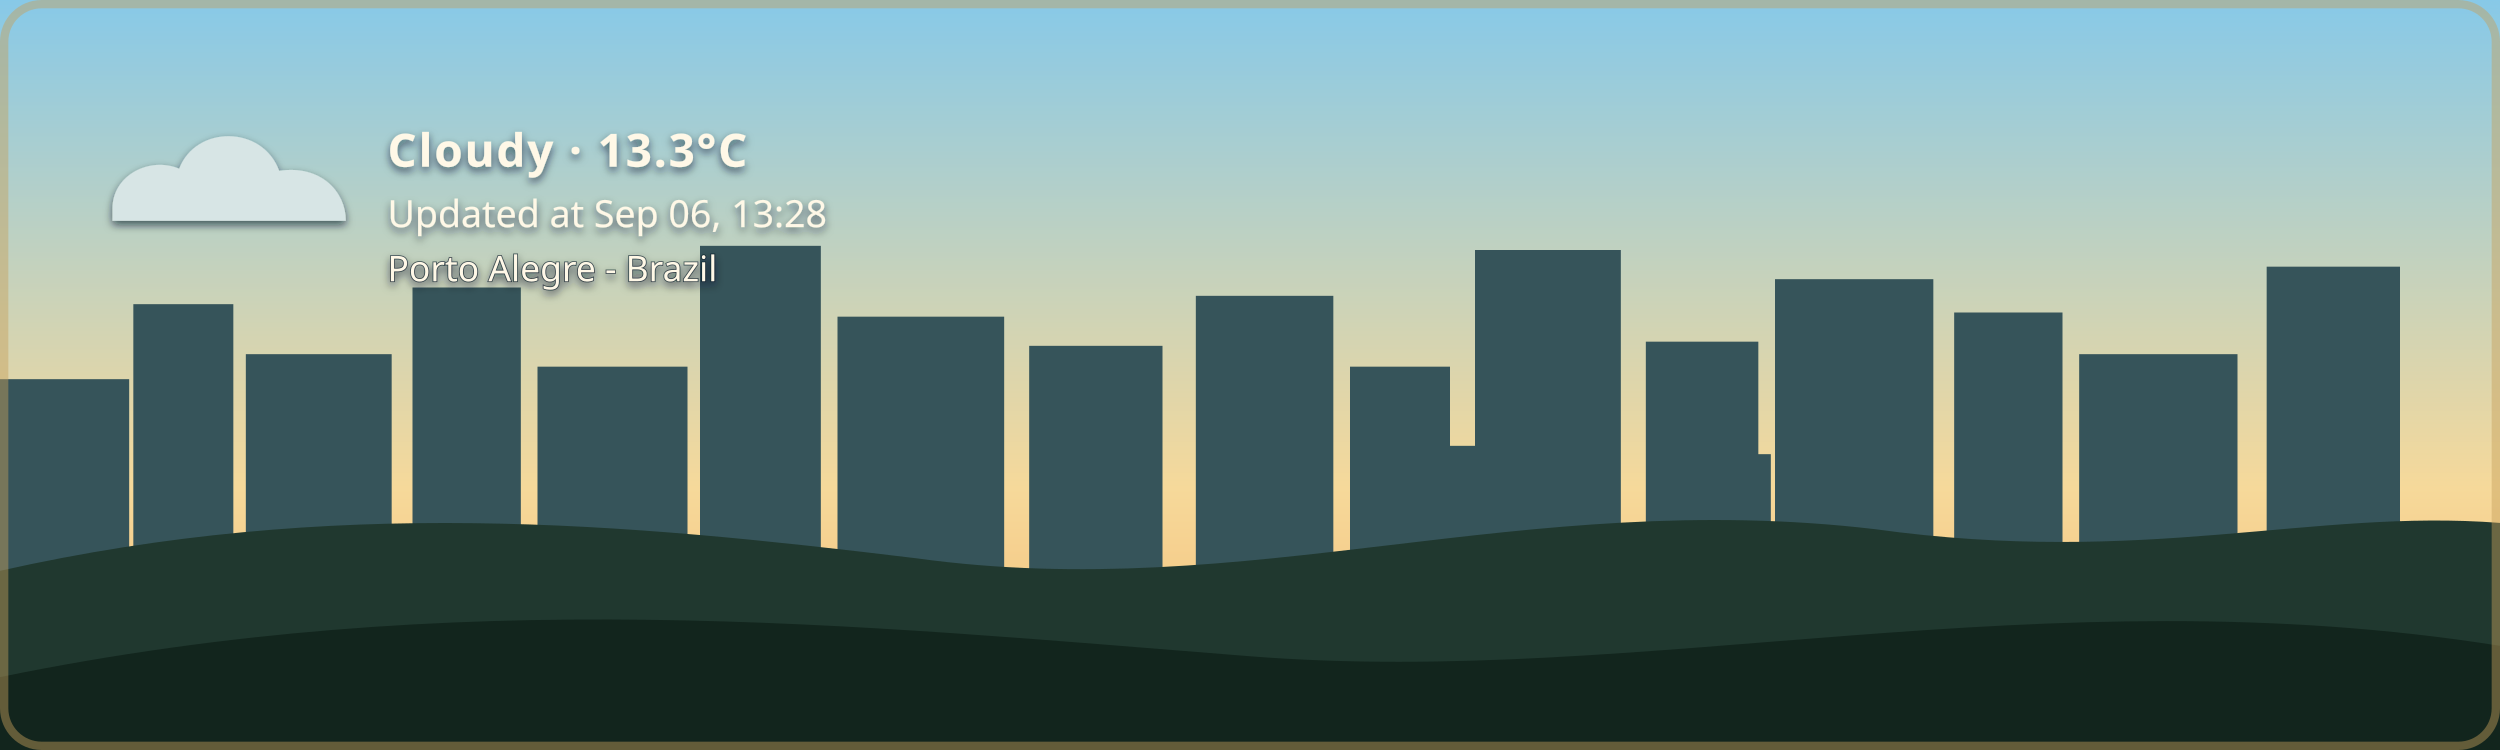
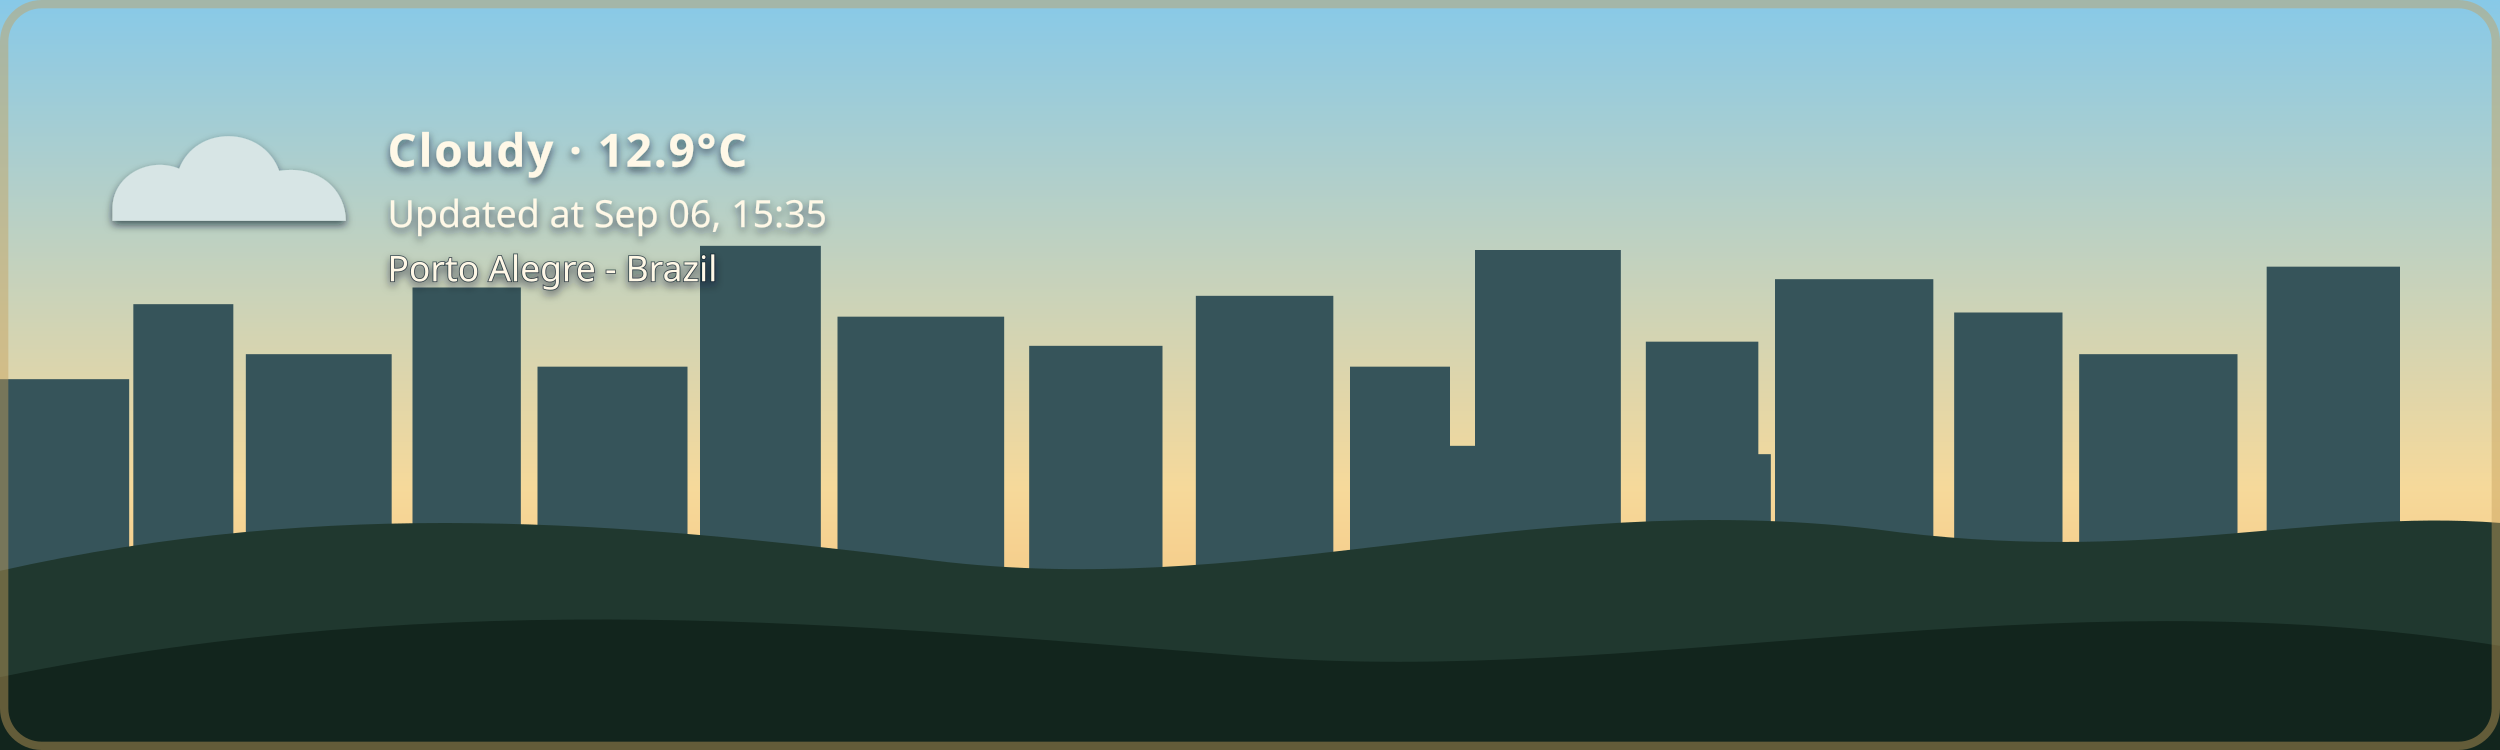
- <svg xmlns="http://www.w3.org/2000/svg" width="1200" height="360" viewBox="0 0 1200 360" role="img" aria-labelledby="title description" class="github-time-day weather-cloudy alert-none" data-temperature="13.3°C" lang="en-US">
+ <svg xmlns="http://www.w3.org/2000/svg" width="1200" height="360" viewBox="0 0 1200 360" role="img" aria-labelledby="title description" class="github-time-day weather-cloudy alert-none" data-temperature="12.9°C" lang="en-US">
  <defs>
    <linearGradient id="daySky" x1="0" y1="0" x2="0" y2="1">
      <stop offset="0%" stop-color="#87c9e8" />
      <stop offset="65%" stop-color="#f6d99a" />
      <stop offset="100%" stop-color="#f4b66e" />
    </linearGradient>
    <linearGradient id="sunsetSky" x1="0" y1="0" x2="0" y2="1">
      <stop offset="0%" stop-color="#4d568f" />
      <stop offset="55%" stop-color="#d46a66" />
      <stop offset="100%" stop-color="#f4a259" />
    </linearGradient>
    <linearGradient id="nightSky" x1="0" y1="0" x2="0" y2="1">
      <stop offset="0%" stop-color="#071426" />
      <stop offset="60%" stop-color="#102c46" />
      <stop offset="100%" stop-color="#244b4a" />
    </linearGradient>
    <linearGradient id="dawnSky" x1="0" y1="0" x2="0" y2="1">
      <stop offset="0%" stop-color="#766b9f" />
      <stop offset="55%" stop-color="#d7939b" />
      <stop offset="100%" stop-color="#f4c280" />
    </linearGradient>
    <radialGradient id="weatherSunFill" cx="35%" cy="30%" r="72%">
      <stop offset="0%" stop-color="#fff4b8" />
      <stop offset="58%" stop-color="#ffdc7a" />
      <stop offset="100%" stop-color="#f2b84f" />
    </radialGradient>
    <linearGradient id="weatherMoonFill" x1="0" y1="0" x2="1" y2="1">
      <stop offset="0%" stop-color="#fff4bd" />
      <stop offset="62%" stop-color="#ffe08a" />
      <stop offset="100%" stop-color="#e9b957" />
    </linearGradient>
    <filter id="weatherContentShadow" x="-20" y="-20" width="500" height="180" filterUnits="userSpaceOnUse">
      <feGaussianBlur in="SourceAlpha" stdDeviation="2" result="shadowBlur" />
      <feOffset in="shadowBlur" dx="0" dy="2" result="shadowOffset" />
      <feFlood flood-color="#071426" flood-opacity="0.65" result="shadowColor" />
      <feComposite in="shadowColor" in2="shadowOffset" operator="in" result="shadow" />
      <feMerge>
        <feMergeNode in="shadow" />
        <feMergeNode in="SourceGraphic" />
      </feMerge>
    </filter>
  </defs>
  <style>
    /* The sky state is updated by the GitHub Action based on local time. */

    .sky {
      animation: none !important;
    }

    .github-time-day .day-sky,
    .github-time-sunset .sunset-sky,
    .github-time-night .night-sky,
    .github-time-dawn .dawn-sky {
      opacity: 1;
    }

    .github-time-day .sunset-sky,
    .github-time-day .night-sky,
    .github-time-day .dawn-sky,
    .github-time-sunset .day-sky,
    .github-time-sunset .night-sky,
    .github-time-sunset .dawn-sky,
    .github-time-night .day-sky,
    .github-time-night .sunset-sky,
    .github-time-night .dawn-sky,
    .github-time-dawn .day-sky,
    .github-time-dawn .sunset-sky,
    .github-time-dawn .night-sky {
      opacity: 0;
    }

    .github-time-day .day-sky,
    .github-time-sunset .sunset-sky,
    .github-time-night .night-sky,
    .github-time-dawn .dawn-sky {
      animation: sky-fade-in 2.5s ease both !important;
    }

    .weather-effect {
      display: none;
    }

    .github-time-night.weather-clear .weather-moon,
    .github-time-day.weather-clear .weather-sun,
    .github-time-sunset.weather-clear .weather-sun,
    .github-time-dawn.weather-clear .weather-sun,
    .weather-cloudy .weather-cloud,
    .weather-rain .weather-cloud,
    .weather-rain .weather-rainfall,
    .weather-wind-rain .weather-cloud,
    .weather-wind-rain .weather-wind,
    .weather-wind-rain .weather-wind-rainfall,
    .weather-storm .weather-cloud,
    .weather-storm .weather-rainfall,
    .weather-storm .weather-lightning,
    .weather-snow .weather-cloud,
    .weather-snow .weather-snowfall {
      display: block;
    }

    .weather-sun {
      transform-box: fill-box;
      transform-origin: center;
      animation: weather-pulse 4s ease-in-out infinite;
    }

    .weather-moon {
      animation: moon-glow 4s ease-in-out infinite;
    }

    .weather-cloud path {
      animation: cloud-drift 8s ease-in-out infinite alternate;
    }

    .weather-rainfall path {
      animation: rain-fall 1.4s linear infinite;
    }

    .weather-rainfall path:nth-child(2) {
      animation-delay: 0.35s;
    }

    .weather-rainfall path:nth-child(3) {
      animation-delay: 0.7s;
    }

    .weather-wind-rainfall path {
      animation: wind-rain-fall 1.15s linear infinite;
    }

    .weather-wind-rainfall path:nth-child(2) {
      animation-delay: 0.3s;
    }

    .weather-wind-rainfall path:nth-child(3) {
      animation-delay: 0.6s;
    }

    .weather-wind path {
      animation: wind-sweep 1.8s ease-in-out infinite;
    }

    .weather-wind path:nth-child(2) {
      animation-delay: 0.45s;
    }

    .weather-snowfall circle {
      animation: snow-fall 3s ease-in-out infinite;
    }

    .weather-snowfall circle:nth-child(2) {
      animation-delay: 1s;
    }

    .weather-snowfall circle:nth-child(3) {
      animation-delay: 2s;
    }

    .weather-lightning {
      animation: lightning-flash 4s ease-in-out infinite;
    }

    svg.github-time-day .city-back,
    svg.github-time-day .city-mid {
      fill: #36545a;
    }

    svg.github-time-sunset .city-back,
    svg.github-time-sunset .city-mid {
      fill: #303247;
    }

    svg.github-time-night .city-back,
    svg.github-time-night .city-mid {
      fill: #08131d;
    }

    svg.github-time-dawn .city-back,
    svg.github-time-dawn .city-mid {
      fill: #404158;
    }

    .city-window {
      opacity: 0;
      fill: #f8d97a;
    }

    svg.github-time-night .city-window,
    svg.github-time-dawn .city-window,
    svg.github-time-sunset .city-window {
      opacity: 0.9;
    }

    .city-window rect {
      animation: city-window-toggle-a 20s steps(1, end) infinite;
    }

    .city-window rect:nth-child(3n) {
      animation-name: city-window-toggle-b;
      animation-delay: -4s;
    }

    .city-window rect:nth-child(4n) {
      animation-name: city-window-toggle-c;
      animation-delay: -9s;
    }

    .city-window rect:nth-child(5n) {
      animation-name: city-window-toggle-d;
      animation-delay: -13s;
    }

    .city-window rect:nth-child(7n) {
      animation-name: city-window-toggle-e;
      animation-delay: -17s;
    }

    #weather-alert-level,
    #weather-alert-detail {
      display: none;
    }

    svg.alert-yellow #weather-alert-level,
    svg.alert-yellow #weather-alert-detail,
    svg.alert-orange #weather-alert-level,
    svg.alert-orange #weather-alert-detail,
    svg.alert-red #weather-alert-level,
    svg.alert-red #weather-alert-detail {
      display: block;
    }

    svg.alert-yellow #weather-alert-level {
      fill: #f4d35e;
    }

    svg.alert-yellow #weather-alert-detail {
      fill: #fff3b3;
    }

    svg.alert-orange #weather-alert-level {
      fill: #f9a74f;
    }

    svg.alert-orange #weather-alert-detail {
      fill: #ffd0a0;
    }

    svg.alert-red #weather-alert-level {
      fill: #ff675c;
    }

    svg.alert-red #weather-alert-detail {
      fill: #ffc2bf;
    }

    #weather-description,
    #weather-time,
    #weather-alert-level,
    #weather-alert-detail,
    #weather-location {
      animation: info-fade-in 1.5s ease both;
      font-family: sans-serif;
    }

    #weather-description {
      letter-spacing: 0.04em;
    }

    @keyframes sky-fade-in {
      from {
        opacity: 0;
      }

      to {
        opacity: 1;
      }
    }

    @keyframes info-fade-in {
      from {
        opacity: 0;
        transform: translateY(6px);
      }

      to {
        opacity: 1;
        transform: translateY(0);
      }
    }

    @keyframes weather-pulse {
      0%,
      100% {
        opacity: 0.85;
        transform: scale(0.96);
      }

      50% {
        opacity: 1;
        transform: scale(1.04);
      }
    }

    @keyframes moon-glow {
      0%,
      100% {
        opacity: 0.8;
      }

      50% {
        opacity: 1;
      }
    }

    @keyframes cloud-drift {
      from {
        transform: translateX(-5px);
      }

      to {
        transform: translateX(8px);
      }
    }

    @keyframes rain-fall {
      0% {
        opacity: 0;
        transform: translateY(-7px);
      }

      25%,
      75% {
        opacity: 1;
      }

      100% {
        opacity: 0;
        transform: translateY(10px);
      }
    }

    @keyframes wind-rain-fall {
      0% {
        opacity: 0;
        transform: translate(-6px, -5px);
      }

      25%,
      75% {
        opacity: 1;
      }

      100% {
        opacity: 0;
        transform: translate(8px, 10px);
      }
    }

    @keyframes wind-sweep {
      0%,
      100% {
        opacity: 0.3;
        transform: translateX(-7px);
      }

      50% {
        opacity: 1;
        transform: translateX(6px);
      }
    }

    @keyframes snow-fall {
      0%,
      100% {
        opacity: 0.35;
        transform: translateY(-5px);
      }

      50% {
        opacity: 1;
        transform: translate(5px, 8px);
      }
    }

    @keyframes lightning-flash {
      0%,
      88%,
      100% {
        opacity: 0;
      }

      90%,
      93% {
        opacity: 1;
      }
    }

    @keyframes city-window-toggle-a {
      0%,
      19%,
      61%,
      100% {
        opacity: 1;
      }

      20%,
      60% {
        opacity: 0;
      }
    }

    @keyframes city-window-toggle-b {
      0%,
      34%,
      76%,
      100% {
        opacity: 0;
      }

      35%,
      75% {
        opacity: 1;
      }
    }

    @keyframes city-window-toggle-c {
      0%,
      24%,
      46%,
      100% {
        opacity: 1;
      }

      25%,
      45% {
        opacity: 0;
      }
    }

    @keyframes city-window-toggle-d {
      0%,
      49%,
      86%,
      100% {
        opacity: 1;
      }

      50%,
      85% {
        opacity: 0;
      }
    }

    @keyframes city-window-toggle-e {
      0%,
      14%,
      56%,
      100% {
        opacity: 0;
      }

      15%,
      55% {
        opacity: 1;
      }
    }

    .stars {
      opacity: 0;
    }

    .github-time-sunset .stars,
    .github-time-dawn .stars {
      opacity: 0.35;
    }

    .github-time-night .stars {
      opacity: 1;
    }

    .star {
      animation: twinkle 2.5s ease-in-out infinite;
      transform-box: fill-box;
      transform-origin: center;
    }

    .star:nth-child(2) {
      animation-delay: 0.5s;
    }

    .star:nth-child(3) {
      animation-delay: 1s;
    }

    .star:nth-child(4) {
      animation-delay: 1.5s;
    }

    @keyframes twinkle {
      0%,
      100% {
        opacity: 0.25;
        transform: scale(0.8);
      }

      50% {
        opacity: 1;
        transform: scale(1.25);
      }
    }

    /*
     * Disable animations when the visitor has requested reduced motion.
     */
    @media (prefers-reduced-motion: reduce) {
      .sky,
      .stars,
      .star,
      .weather-sun,
      .weather-moon,
      .weather-cloud path,
      .weather-rainfall path,
      .weather-wind-rainfall path,
      .weather-wind path,
      .weather-snowfall circle,
      .weather-lightning,
      .city-window rect,
      #weather-description,
      #weather-time,
      #weather-alert-level,
      #weather-alert-detail,
      #weather-location {
        animation: none !important;
      }
    }
  </style>
  <g id="skies">
    <rect class="sky day-sky" width="1200" height="360" fill="url(#daySky)" />
    <rect class="sky sunset-sky" width="1200" height="360" fill="url(#sunsetSky)" />
    <rect class="sky night-sky" width="1200" height="360" fill="url(#nightSky)" />
    <rect class="sky dawn-sky" width="1200" height="360" fill="url(#dawnSky)" />
  </g>
  <g class="stars" fill="#ffe8a3">
    <circle class="star" cx="130" cy="60" r="3" />
    <circle class="star" cx="290" cy="95" r="2" />
    <circle class="star" cx="480" cy="48" r="4" />
    <circle class="star" cx="670" cy="88" r="2.5" />
    <circle class="star" cx="860" cy="55" r="3" />
    <circle class="star" cx="1050" cy="105" r="2" />
  </g>
  <g class="city-shape">
    <g class="city-back">
      <rect x="0" y="182" width="62" height="94" />
      <rect x="64" y="146" width="48" height="130" />
      <rect x="118" y="170" width="70" height="106" />
      <rect x="198" y="138" width="52" height="138" />
      <rect x="258" y="176" width="72" height="100" />
      <rect x="336" y="118" width="58" height="158" />
      <rect x="402" y="152" width="80" height="124" />
      <rect x="494" y="166" width="64" height="110" />
      <rect x="574" y="142" width="66" height="134" />
      <rect x="648" y="176" width="48" height="100" />
      <rect x="708" y="120" width="70" height="156" />
      <rect x="790" y="164" width="54" height="112" />
      <rect x="852" y="134" width="76" height="142" />
      <rect x="938" y="150" width="52" height="126" />
      <rect x="998" y="170" width="76" height="106" />
      <rect x="1088" y="128" width="64" height="148" />
    </g>
    <g class="city-mid">
      <rect x="24" y="226" width="28" height="50" />
      <rect x="88" y="210" width="18" height="66" />
      <rect x="148" y="218" width="22" height="58" />
      <rect x="214" y="206" width="22" height="70" />
      <rect x="282" y="210" width="18" height="66" />
      <rect x="362" y="206" width="22" height="70" />
      <rect x="430" y="220" width="18" height="56" />
      <rect x="528" y="220" width="20" height="56" />
      <rect x="606" y="214" width="22" height="62" />
      <rect x="690" y="214" width="18" height="62" />
      <rect x="754" y="208" width="18" height="68" />
      <rect x="830" y="218" width="20" height="58" />
      <rect x="892" y="214" width="18" height="62" />
      <rect x="960" y="224" width="18" height="52" />
      <rect x="1018" y="218" width="22" height="58" />
      <rect x="1108" y="210" width="18" height="66" />
    </g>
    <g class="city-window">
      <rect x="17" y="194" width="5" height="7" rx="1" />
      <rect x="36" y="230" width="6" height="8" rx="1" />
      <rect x="72" y="161" width="7" height="8" rx="1" />
      <rect x="84" y="218" width="5" height="7" rx="1" />
      <rect x="94" y="191" width="5" height="7" rx="1" />
      <rect x="127" y="181" width="6" height="8" rx="1" />
      <rect x="145" y="222" width="6" height="8" rx="1" />
      <rect x="166" y="207" width="5" height="7" rx="1" />
      <rect x="211" y="151" width="6" height="8" rx="1" />
      <rect x="219" y="218" width="5" height="7" rx="1" />
      <rect x="236" y="190" width="7" height="9" rx="1" />
      <rect x="271" y="188" width="5" height="7" rx="1" />
      <rect x="297" y="226" width="7" height="9" rx="1" />
      <rect x="351" y="132" width="8" height="10" rx="1" />
      <rect x="365" y="217" width="6" height="8" rx="1" />
      <rect x="378" y="166" width="5" height="7" rx="1" />
      <rect x="417" y="174" width="7" height="9" rx="1" />
      <rect x="443" y="229" width="5" height="7" rx="1" />
      <rect x="463" y="192" width="5" height="7" rx="1" />
      <rect x="512" y="179" width="6" height="8" rx="1" />
      <rect x="535" y="231" width="6" height="8" rx="1" />
      <rect x="586" y="153" width="8" height="10" rx="1" />
      <rect x="600" y="221" width="5" height="7" rx="1" />
      <rect x="621" y="187" width="5" height="7" rx="1" />
      <rect x="666" y="194" width="6" height="8" rx="1" />
      <rect x="678" y="223" width="7" height="9" rx="1" />
      <rect x="724" y="139" width="9" height="11" rx="1" />
      <rect x="742" y="209" width="5" height="7" rx="1" />
      <rect x="757" y="177" width="6" height="8" rx="1" />
      <rect x="768" y="215" width="6" height="8" rx="1" />
      <rect x="810" y="183" width="7" height="9" rx="1" />
      <rect x="831" y="205" width="5" height="7" rx="1" />
      <rect x="866" y="147" width="6" height="8" rx="1" />
      <rect x="884" y="213" width="6" height="8" rx="1" />
      <rect x="902" y="176" width="8" height="10" rx="1" />
      <rect x="949" y="164" width="5" height="7" rx="1" />
      <rect x="959" y="220" width="7" height="9" rx="1" />
      <rect x="973" y="199" width="6" height="8" rx="1" />
      <rect x="1012" y="187" width="8" height="10" rx="1" />
      <rect x="1028" y="218" width="5" height="7" rx="1" />
      <rect x="1046" y="178" width="5" height="7" rx="1" />
      <rect x="1098" y="163" width="7" height="9" rx="1" />
      <rect x="1115" y="213" width="6" height="8" rx="1" />
      <rect x="1125" y="145" width="6" height="8" rx="1" />
    </g>
  </g>
  <g transform="translate(54 48)" filter="url(#weatherContentShadow)">
    <g class="weather-effect weather-sun">
      <circle cx="34" cy="34" r="23" fill="url(#weatherSunFill)" />
      <g stroke="#ffd66f" stroke-width="4" stroke-linecap="round">
        <path d="M 34 0 V 8" />
        <path d="M 34 60 V 68" />
        <path d="M 0 34 H 8" />
        <path d="M 60 34 H 68" />
        <path d="M 10 10 L 16 16" />
        <path d="M 52 52 L 58 58" />
        <path d="M 58 10 L 52 16" />
        <path d="M 16 52 L 10 58" />
      </g>
    </g>
    <g class="weather-effect weather-moon">
      <path d="M 54 4 C 38 7, 26 20, 26 36 C 26 53, 39 66, 56 66 C 65 66, 74 62, 80 56 C 76 57, 72 58, 68 58 C 51 58, 38 45, 38 28 C 38 18, 44 9, 54 4 Z" fill="url(#weatherMoonFill)" />
    </g>
    <g class="weather-effect weather-cloud" fill="#d7e5e5">
      <path d="M 0 52 C 0 36, 18 27, 32 33 C 40 12, 72 12, 80 34 C 100 31, 112 44, 112 58 H 0 Z" />
    </g>
    <g class="weather-effect weather-rainfall" stroke="#b9e3ed" stroke-width="4" stroke-linecap="round">
      <path d="M 22 72 l -7 17" />
      <path d="M 52 72 l -7 17" />
      <path d="M 82 72 l -7 17" />
    </g>
    <g class="weather-effect weather-wind-rainfall" stroke="#b9e3ed" stroke-width="4" stroke-linecap="round">
      <path d="M 50 70 l -10 19" />
      <path d="M 75 70 l -10 19" />
      <path d="M 100 70 l -10 19" />
    </g>
    <g class="weather-effect weather-wind" fill="none" stroke="#eef8ff" stroke-width="3.5" stroke-linecap="round">
      <path d="M 2 73 C 12 68, 22 68, 32 72" />
      <path d="M 2 88 C 13 83, 24 83, 34 87" />
    </g>
    <g class="weather-effect weather-lightning" fill="#ffe37b">
      <path d="M 62 68 l -14 27 h 12 l -7 20 l 24 -31 h -13 z" />
    </g>
    <g class="weather-effect weather-snowfall" fill="#eef8ff">
      <circle cx="22" cy="78" r="4" />
      <circle cx="52" cy="91" r="4" />
      <circle cx="82" cy="78" r="4" />
    </g>
-     <text id="weather-description" x="132" y="32" fill="#fff8e7" font-family="sans-serif" font-size="22" font-weight="600">Cloudy · 13.3°C</text>
-     <text id="weather-time" x="132" y="61" fill="#fff8e7" font-family="sans-serif" font-size="18">Updated at Sep 06, 13:28</text>
+     <text id="weather-description" x="132" y="32" fill="#fff8e7" font-family="sans-serif" font-size="22" font-weight="600">Cloudy · 12.9°C</text>
+     <text id="weather-time" x="132" y="61" fill="#fff8e7" font-family="sans-serif" font-size="18">Updated at Sep 06, 15:35</text>
    <text id="weather-alert-level" x="132" y="87" fill="#eaf3ff" font-family="sans-serif" font-size="12" font-weight="700" letter-spacing="1.8" />
    <text id="weather-alert-detail" x="132" y="108" fill="#eef7ff" font-family="sans-serif" font-size="14" opacity="0.9" />
    <text id="weather-location" x="132" y="87" fill="#fff8e7" stroke="#071426" stroke-width="0.8" stroke-opacity="0.65" paint-order="stroke fill" font-family="sans-serif" font-size="17" font-weight="500">Porto Alegre - Brazil</text>
  </g>
  <path d="       M 0 274       C 160 238, 300 251, 440 268       C 600 290, 730 234, 900 254       C 1030 272, 1110 244, 1200 251       L 1200 360       L 0 360       Z     " fill="#20382f" />
  <path d="       M 0 325       C 220 280, 410 300, 600 315       C 790 330, 980 275, 1200 310       L 1200 360       L 0 360       Z     " fill="#12251d" />
  <rect x="2" y="2" width="1196" height="356" rx="18" fill="none" stroke="#c6a15b" stroke-width="4" stroke-opacity="0.45" />
</svg>
